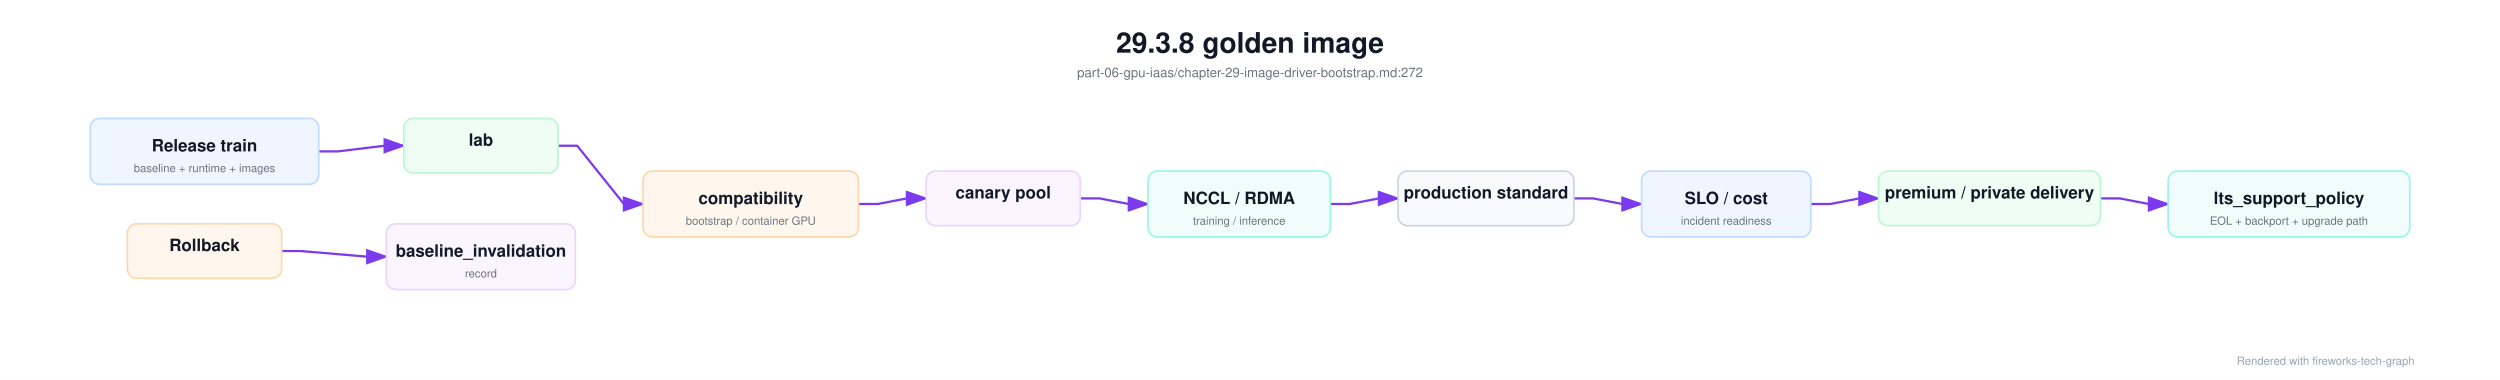
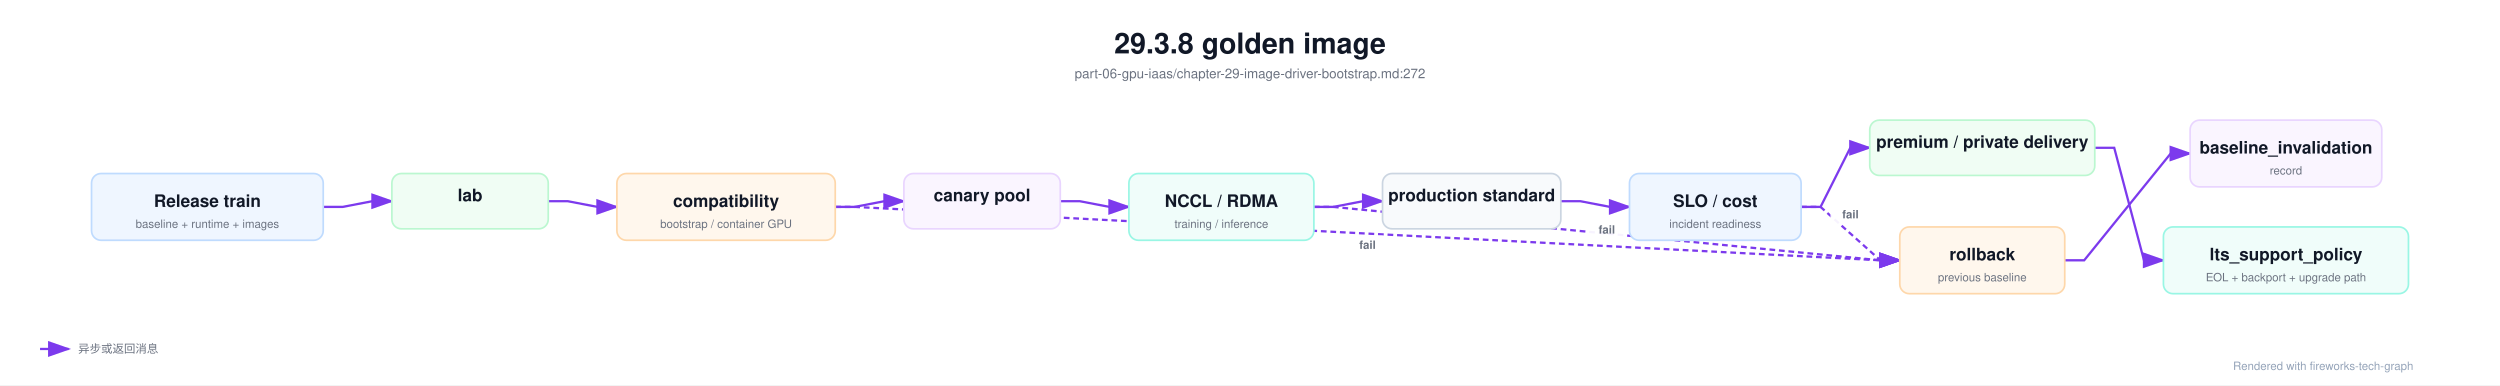
- <svg xmlns="http://www.w3.org/2000/svg" viewBox="0 0 2659 404" width="2659" height="404">
+ <svg xmlns="http://www.w3.org/2000/svg" viewBox="0 0 2622 404" width="2622" height="404">
  <defs>
    <marker id="arrowA" markerWidth="10" markerHeight="7" refX="9" refY="3.5" orient="auto">
      <polygon points="0 0, 10 3.5, 0 7" fill="#7c3aed" />
    </marker>
    <marker id="arrowB" markerWidth="10" markerHeight="7" refX="9" refY="3.5" orient="auto">
      <polygon points="0 0, 10 3.5, 0 7" fill="#10b981" />
    </marker>
    <marker id="arrowC" markerWidth="10" markerHeight="7" refX="9" refY="3.5" orient="auto">
      <polygon points="0 0, 10 3.5, 0 7" fill="#2563eb" />
    </marker>
    <marker id="arrowE" markerWidth="10" markerHeight="7" refX="9" refY="3.5" orient="auto">
      <polygon points="0 0, 10 3.5, 0 7" fill="#f97316" />
    </marker>
    <marker id="arrowF" markerWidth="10" markerHeight="7" refX="9" refY="3.5" orient="auto">
      <polygon points="0 0, 10 3.5, 0 7" fill="#7c3aed" />
    </marker>
    <marker id="arrowG" markerWidth="10" markerHeight="7" refX="9" refY="3.5" orient="auto">
      <polygon points="0 0, 10 3.5, 0 7" fill="#ef4444" />
    </marker>
    <marker id="arrowH" markerWidth="10" markerHeight="7" refX="9" refY="3.5" orient="auto">
      <polygon points="0 0, 10 3.5, 0 7" fill="#6b7280" />
    </marker>
    <filter id="shadowSoft" x="-20%" y="-20%" width="140%" height="160%">
      <feDropShadow dx="0" dy="3" stdDeviation="6" flood-color="#0f172a" flood-opacity="0.12" />
    </filter>
    <filter id="shadowGlass" x="-20%" y="-20%" width="140%" height="160%">
      <feDropShadow dx="0" dy="10" stdDeviation="16" flood-color="#020617" flood-opacity="0.28" />
    </filter>
    <style>
    text { font-family: 'Helvetica Neue', Helvetica, Arial, 'PingFang SC', 'Microsoft YaHei', 'Microsoft JhengHei', 'SimHei', sans-serif; }
    .title { font-size: 30px; font-weight: 700; fill: #111827; }
    .subtitle { font-size: 14px; font-weight: 500; fill: #6b7280; }
    .section { font-size: 13px; font-weight: 700; fill: #2563eb; letter-spacing: 1.4px; }
    .section-sub { font-size: 12px; font-weight: 500; fill: #94a3b8; }
    .node-title { font-size: 18px; font-weight: 700; fill: #111827; }
    .node-sub { font-size: 12px; font-weight: 500; fill: #6b7280; }
    .node-type { font-size: 12px; font-weight: 700; fill: #9ca3af; letter-spacing: 0.08em; }
    .arrow-label { font-size: 12px; font-weight: 600; fill: #6b7280; }
    .legend { font-size: 12px; font-weight: 500; fill: #6b7280; }
    .footnote { font-size: 12px; font-weight: 500; fill: #94a3b8; }
    </style>
  </defs>
-   <rect width="2659.0" height="404.0" fill="#ffffff" />
-   <text x="1329.5" y="56" text-anchor="middle" class="title">29.3.8 golden image</text>
-   <text x="1329.5" y="82" text-anchor="middle" class="subtitle">part-06-gpu-iaas/chapter-29-image-driver-bootstrap.md:272</text>
-   <path d="M 339.0,161.0 L 359.4,161.0 L 409.1,155.0 L 429.5,155.0" fill="none" stroke="#7c3aed" stroke-width="2.4" marker-end="url(#arrowA)" />
-   <path d="M 593.5,155.0 L 613.9,155.0 L 663.6,217.0 L 684.0,217.0" fill="none" stroke="#7c3aed" stroke-width="2.4" marker-end="url(#arrowA)" />
-   <path d="M 913.0,217.0 L 933.4,217.0 L 964.6,211.0 L 985.0,211.0" fill="none" stroke="#7c3aed" stroke-width="2.4" marker-end="url(#arrowA)" />
-   <path d="M 1149.0,211.0 L 1169.4,211.0 L 1200.6,217.0 L 1221.0,217.0" fill="none" stroke="#7c3aed" stroke-width="2.4" marker-end="url(#arrowA)" />
-   <path d="M 1415.0,217.0 L 1435.4,217.0 L 1466.6,211.0 L 1487.0,211.0" fill="none" stroke="#7c3aed" stroke-width="2.4" marker-end="url(#arrowA)" />
-   <path d="M 1674.0,211.0 L 1694.4,211.0 L 1725.6,217.0 L 1746.0,217.0" fill="none" stroke="#7c3aed" stroke-width="2.4" marker-end="url(#arrowA)" />
-   <path d="M 1926.0,217.0 L 1946.4,217.0 L 1977.6,211.0 L 1998.0,211.0" fill="none" stroke="#7c3aed" stroke-width="2.4" marker-end="url(#arrowA)" />
-   <path d="M 299.5,267.0 L 319.9,267.0 L 390.6,273.0 L 411.0,273.0" fill="none" stroke="#7c3aed" stroke-width="2.4" marker-end="url(#arrowA)" />
-   <path d="M 2234.0,211.0 L 2254.4,211.0 L 2285.6,217.0 L 2306.0,217.0" fill="none" stroke="#7c3aed" stroke-width="2.4" marker-end="url(#arrowA)" />
-   <rect x="96.0" y="126.0" width="243.0" height="70.0" rx="10.0" fill="#eff6ff" stroke="#bfdbfe" stroke-width="1.8" />
-   <text x="217.5" y="161.0" text-anchor="middle" class="node-title">Release train</text>
-   <text x="217.5" y="183.0" text-anchor="middle" class="node-sub">baseline + runtime + images</text>
-   <rect x="135.5" y="238.0" width="164.0" height="58.0" rx="10.0" fill="#fff7ed" stroke="#fed7aa" stroke-width="1.8" />
-   <text x="217.5" y="267.0" text-anchor="middle" class="node-title">Rollback</text>
-   <rect x="429.5" y="126.0" width="164.0" height="58.0" rx="10.0" fill="#f0fdf4" stroke="#bbf7d0" stroke-width="1.8" />
-   <text x="511.5" y="155.0" text-anchor="middle" class="node-title">lab</text>
-   <rect x="411.0" y="238.0" width="201.0" height="70.0" rx="10.0" fill="#faf5ff" stroke="#e9d5ff" stroke-width="1.8" />
-   <text x="511.5" y="273.0" text-anchor="middle" class="node-title">baseline_invalidation</text>
-   <text x="511.5" y="295.0" text-anchor="middle" class="node-sub">record</text>
-   <rect x="684.0" y="182.0" width="229.0" height="70.0" rx="10.0" fill="#fff7ed" stroke="#fed7aa" stroke-width="1.8" />
-   <text x="798.5" y="217.0" text-anchor="middle" class="node-title">compatibility</text>
-   <text x="798.5" y="239.0" text-anchor="middle" class="node-sub">bootstrap / container GPU</text>
-   <rect x="985.0" y="182.0" width="164.0" height="58.0" rx="10.0" fill="#faf5ff" stroke="#e9d5ff" stroke-width="1.8" />
-   <text x="1067.0" y="211.0" text-anchor="middle" class="node-title">canary pool</text>
-   <rect x="1221.0" y="182.0" width="194.0" height="70.0" rx="10.0" fill="#f0fdfa" stroke="#99f6e4" stroke-width="1.8" />
-   <text x="1318.0" y="217.0" text-anchor="middle" class="node-title">NCCL / RDMA</text>
-   <text x="1318.0" y="239.0" text-anchor="middle" class="node-sub">training / inference</text>
-   <rect x="1487.0" y="182.0" width="187.0" height="58.0" rx="10.0" fill="#f8fafc" stroke="#cbd5e1" stroke-width="1.8" />
-   <text x="1580.5" y="211.0" text-anchor="middle" class="node-title">production standard</text>
-   <rect x="1746.0" y="182.0" width="180.0" height="70.0" rx="10.0" fill="#eff6ff" stroke="#bfdbfe" stroke-width="1.8" />
-   <text x="1836.0" y="217.0" text-anchor="middle" class="node-title">SLO / cost</text>
-   <text x="1836.0" y="239.0" text-anchor="middle" class="node-sub">incident readiness</text>
-   <rect x="1998.0" y="182.0" width="236.0" height="58.0" rx="10.0" fill="#f0fdf4" stroke="#bbf7d0" stroke-width="1.8" />
-   <text x="2116.0" y="211.0" text-anchor="middle" class="node-title">premium / private delivery</text>
-   <rect x="2306.0" y="182.0" width="257.0" height="70.0" rx="10.0" fill="#f0fdfa" stroke="#99f6e4" stroke-width="1.8" />
-   <text x="2434.5" y="217.0" text-anchor="middle" class="node-title">lts_support_policy</text>
-   <text x="2434.5" y="239.0" text-anchor="middle" class="node-sub">EOL + backport + upgrade path</text>
-   <text x="2379.0" y="388.0" class="footnote">Rendered with fireworks-tech-graph</text>
+   <rect width="2622.0" height="404.0" fill="#ffffff" />
+   <text x="1311.0" y="56" text-anchor="middle" class="title">29.3.8 golden image</text>
+   <text x="1311.0" y="82" text-anchor="middle" class="subtitle">part-06-gpu-iaas/chapter-29-image-driver-bootstrap.md:272</text>
+   <path d="M 339.0,217.0 L 359.4,217.0 L 390.6,211.0 L 411.0,211.0" fill="none" stroke="#7c3aed" stroke-width="2.4" marker-end="url(#arrowA)" />
+   <path d="M 575.0,211.0 L 595.4,211.0 L 626.6,217.0 L 647.0,217.0" fill="none" stroke="#7c3aed" stroke-width="2.4" marker-end="url(#arrowA)" />
+   <path d="M 876.0,217.0 L 896.4,217.0 L 927.6,211.0 L 948.0,211.0" fill="none" stroke="#7c3aed" stroke-width="2.4" marker-end="url(#arrowA)" />
+   <path d="M 1112.0,211.0 L 1132.4,211.0 L 1163.6,217.0 L 1184.0,217.0" fill="none" stroke="#7c3aed" stroke-width="2.4" marker-end="url(#arrowA)" />
+   <path d="M 1378.0,217.0 L 1398.4,217.0 L 1429.6,211.0 L 1450.0,211.0" fill="none" stroke="#7c3aed" stroke-width="2.4" marker-end="url(#arrowA)" />
+   <path d="M 1637.0,211.0 L 1657.4,211.0 L 1688.6,217.0 L 1709.0,217.0" fill="none" stroke="#7c3aed" stroke-width="2.4" marker-end="url(#arrowA)" />
+   <path d="M 1889.0,217.0 L 1909.4,217.0 L 1940.6,155.0 L 1961.0,155.0" fill="none" stroke="#7c3aed" stroke-width="2.4" marker-end="url(#arrowA)" />
+   <path d="M 876.0,217.0 L 896.4,217.0 L 1972.1,273.0 L 1992.5,273.0" fill="none" stroke="#7c3aed" stroke-width="2.4" marker-end="url(#arrowA)" stroke-dasharray="6,4" />
+   <path d="M 1378.0,217.0 L 1398.4,217.0 L 1972.1,273.0 L 1992.5,273.0" fill="none" stroke="#7c3aed" stroke-width="2.4" marker-end="url(#arrowA)" stroke-dasharray="6,4" />
+   <path d="M 1889.0,217.0 L 1909.4,217.0 L 1972.1,273.0 L 1992.5,273.0" fill="none" stroke="#7c3aed" stroke-width="2.4" marker-end="url(#arrowA)" stroke-dasharray="6,4" />
+   <path d="M 2165.5,273.0 L 2185.9,273.0 L 2276.6,161.0 L 2297.0,161.0" fill="none" stroke="#7c3aed" stroke-width="2.4" marker-end="url(#arrowA)" />
+   <path d="M 2197.0,155.0 L 2217.4,155.0 L 2248.6,273.0 L 2269.0,273.0" fill="none" stroke="#7c3aed" stroke-width="2.4" marker-end="url(#arrowA)" />
+   <rect x="96.0" y="182.0" width="243.0" height="70.0" rx="10.0" fill="#eff6ff" stroke="#bfdbfe" stroke-width="1.8" />
+   <text x="217.5" y="217.0" text-anchor="middle" class="node-title">Release train</text>
+   <text x="217.5" y="239.0" text-anchor="middle" class="node-sub">baseline + runtime + images</text>
+   <rect x="411.0" y="182.0" width="164.0" height="58.0" rx="10.0" fill="#f0fdf4" stroke="#bbf7d0" stroke-width="1.8" />
+   <text x="493.0" y="211.0" text-anchor="middle" class="node-title">lab</text>
+   <rect x="647.0" y="182.0" width="229.0" height="70.0" rx="10.0" fill="#fff7ed" stroke="#fed7aa" stroke-width="1.8" />
+   <text x="761.5" y="217.0" text-anchor="middle" class="node-title">compatibility</text>
+   <text x="761.5" y="239.0" text-anchor="middle" class="node-sub">bootstrap / container GPU</text>
+   <rect x="948.0" y="182.0" width="164.0" height="58.0" rx="10.0" fill="#faf5ff" stroke="#e9d5ff" stroke-width="1.8" />
+   <text x="1030.0" y="211.0" text-anchor="middle" class="node-title">canary pool</text>
+   <rect x="1184.0" y="182.0" width="194.0" height="70.0" rx="10.0" fill="#f0fdfa" stroke="#99f6e4" stroke-width="1.8" />
+   <text x="1281.0" y="217.0" text-anchor="middle" class="node-title">NCCL / RDMA</text>
+   <text x="1281.0" y="239.0" text-anchor="middle" class="node-sub">training / inference</text>
+   <rect x="1450.0" y="182.0" width="187.0" height="58.0" rx="10.0" fill="#f8fafc" stroke="#cbd5e1" stroke-width="1.8" />
+   <text x="1543.5" y="211.0" text-anchor="middle" class="node-title">production standard</text>
+   <rect x="1709.0" y="182.0" width="180.0" height="70.0" rx="10.0" fill="#eff6ff" stroke="#bfdbfe" stroke-width="1.8" />
+   <text x="1799.0" y="217.0" text-anchor="middle" class="node-title">SLO / cost</text>
+   <text x="1799.0" y="239.0" text-anchor="middle" class="node-sub">incident readiness</text>
+   <rect x="1961.0" y="126.0" width="236.0" height="58.0" rx="10.0" fill="#f0fdf4" stroke="#bbf7d0" stroke-width="1.8" />
+   <text x="2079.0" y="155.0" text-anchor="middle" class="node-title">premium / private delivery</text>
+   <rect x="1992.5" y="238.0" width="173.0" height="70.0" rx="10.0" fill="#fff7ed" stroke="#fed7aa" stroke-width="1.8" />
+   <text x="2079.0" y="273.0" text-anchor="middle" class="node-title">rollback</text>
+   <text x="2079.0" y="295.0" text-anchor="middle" class="node-sub">previous baseline</text>
+   <rect x="2297.0" y="126.0" width="201.0" height="70.0" rx="10.0" fill="#faf5ff" stroke="#e9d5ff" stroke-width="1.8" />
+   <text x="2397.5" y="161.0" text-anchor="middle" class="node-title">baseline_invalidation</text>
+   <text x="2397.5" y="183.0" text-anchor="middle" class="node-sub">record</text>
+   <rect x="2269.0" y="238.0" width="257.0" height="70.0" rx="10.0" fill="#f0fdfa" stroke="#99f6e4" stroke-width="1.8" />
+   <text x="2397.5" y="273.0" text-anchor="middle" class="node-title">lts_support_policy</text>
+   <text x="2397.5" y="295.0" text-anchor="middle" class="node-sub">EOL + backport + upgrade path</text>
+   <rect x="1413.25" y="247.0" width="42" height="20" rx="6" fill="#ffffff" opacity="0.94" />
+   <text x="1434.25" y="261.0" text-anchor="middle" class="arrow-label">fail</text>
+   <rect x="1664.25" y="231.0" width="42" height="20" rx="6" fill="#ffffff" opacity="0.94" />
+   <text x="1685.25" y="245.0" text-anchor="middle" class="arrow-label">fail</text>
+   <rect x="1919.75" y="215.0" width="42" height="20" rx="6" fill="#ffffff" opacity="0.94" />
+   <text x="1940.75" y="229.0" text-anchor="middle" class="arrow-label">fail</text>
+   <line x1="42.0" y1="366.0" x2="72.0" y2="366.0" stroke="#7c3aed" stroke-width="2.4" marker-end="url(#arrowA)" />
+   <text x="82.0" y="370.0" class="legend">异步或返回消息</text>
+   <text x="2342.0" y="388.0" class="footnote">Rendered with fireworks-tech-graph</text>
</svg>
